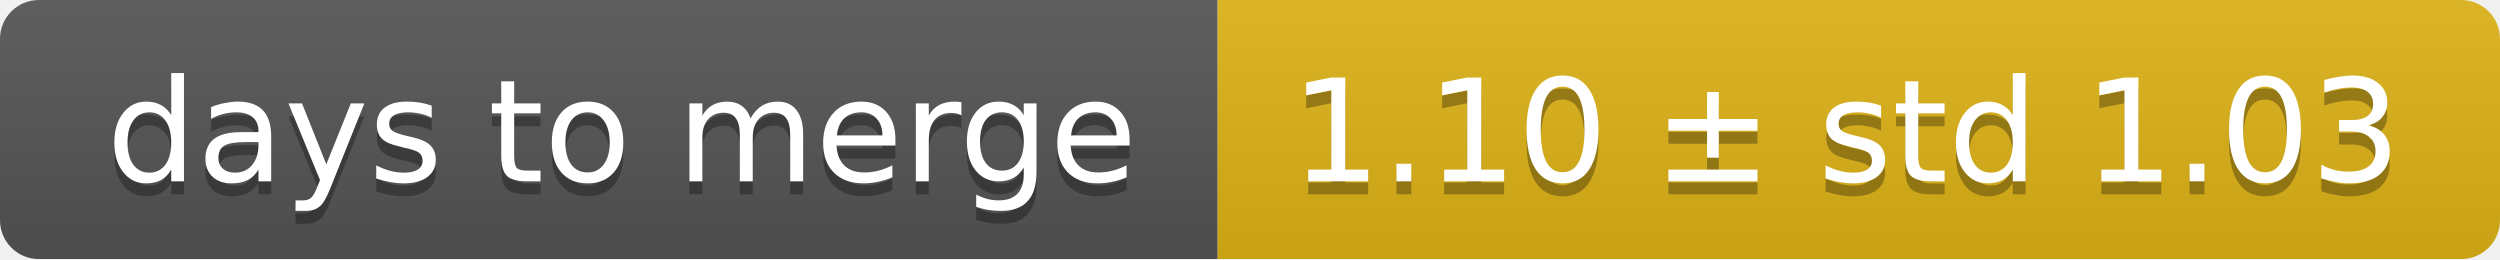
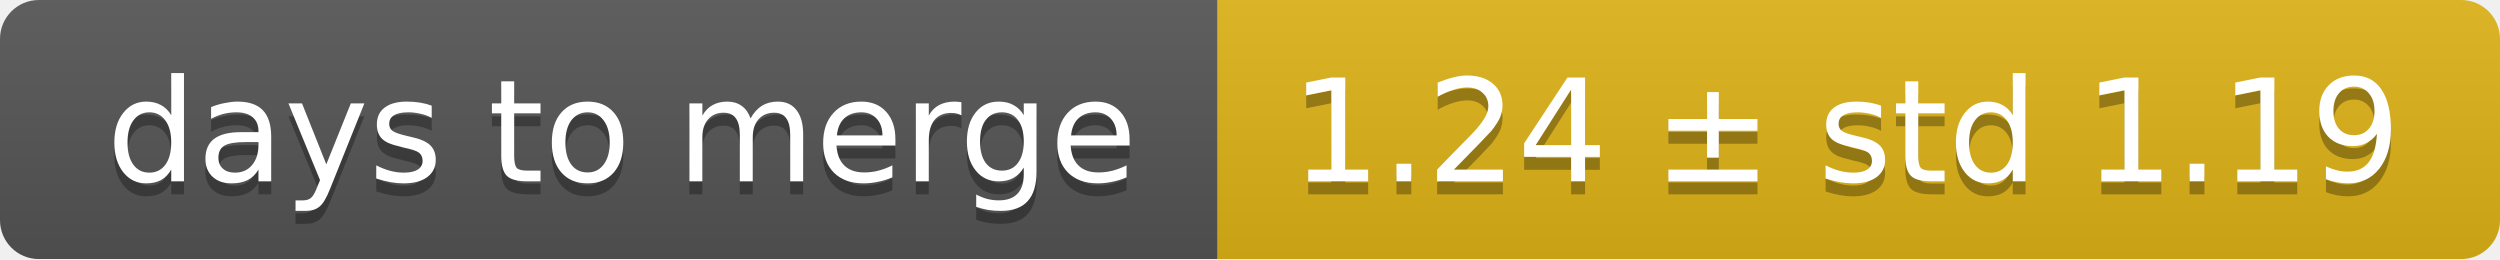
<svg xmlns="http://www.w3.org/2000/svg" width="193" height="20">
  <linearGradient id="smooth" x2="0" y2="100%">
    <stop offset="0" stop-color="#bbb" stop-opacity=".1" />
    <stop offset="1" stop-opacity=".1" />
  </linearGradient>
  <mask id="round">
    <rect width="193" height="20" rx="3" fill="#fff" />
  </mask>
  <g mask="url(#round)">
    <rect width="94" height="20" fill="#555" />
    <rect x="94" width="99" height="20" fill="#dfb317" />
    <rect width="193" height="20" fill="url(#smooth)" />
  </g>
  <g fill="#fff" text-anchor="middle" font-family="DejaVu Sans,Verdana,Geneva,sans-serif" font-size="11">
    <text x="48" y="15" fill="#010101" fill-opacity=".3">days to merge</text>
    <text x="48" y="14">days to merge</text>
-     <text x="142.5" y="15" fill="#010101" fill-opacity=".3">1.10 ± std 1.03</text>
-     <text x="142.5" y="14">1.10 ± std 1.03</text>
+     <text x="142.5" y="15" fill="#010101" fill-opacity=".3">1.24 ± std 1.19</text>
+     <text x="142.5" y="14">1.24 ± std 1.19</text>
  </g>
</svg>
